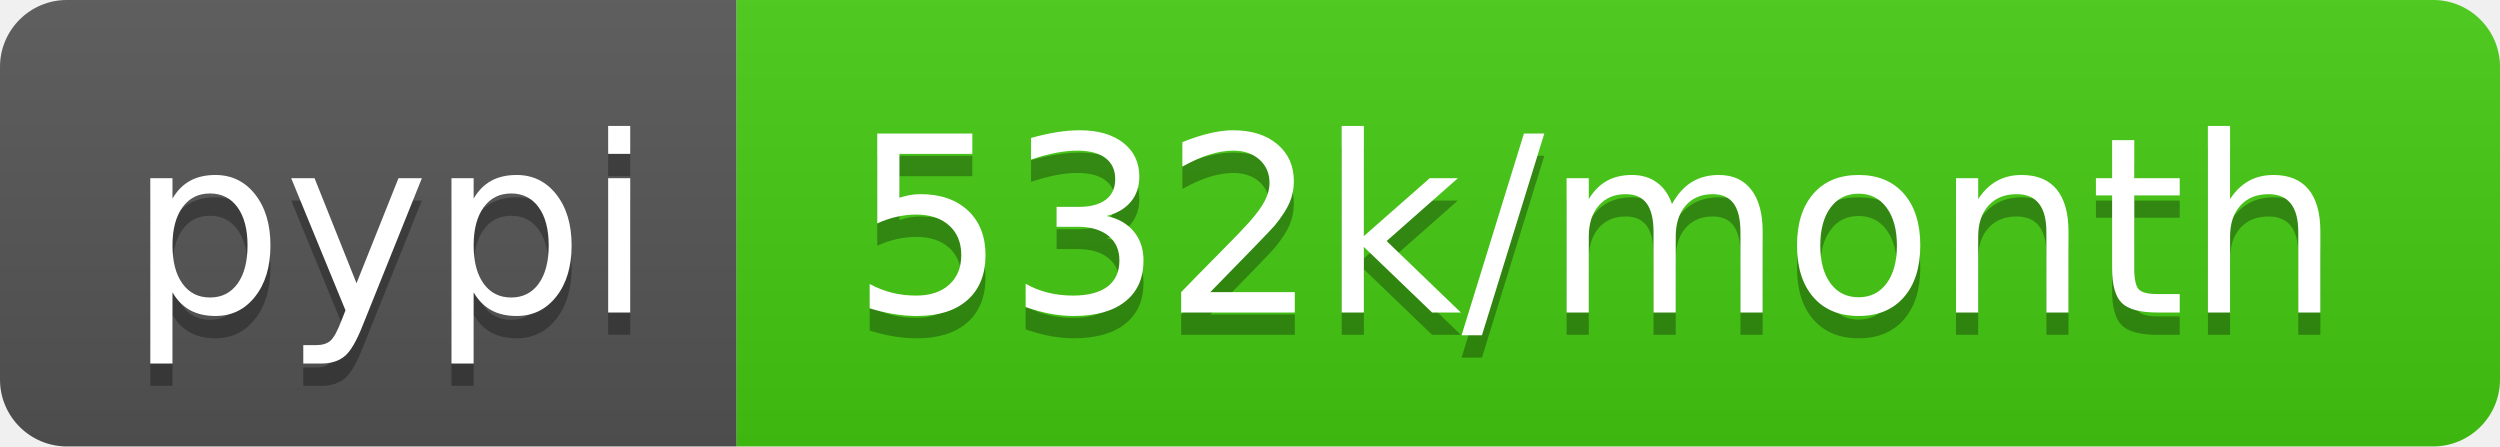
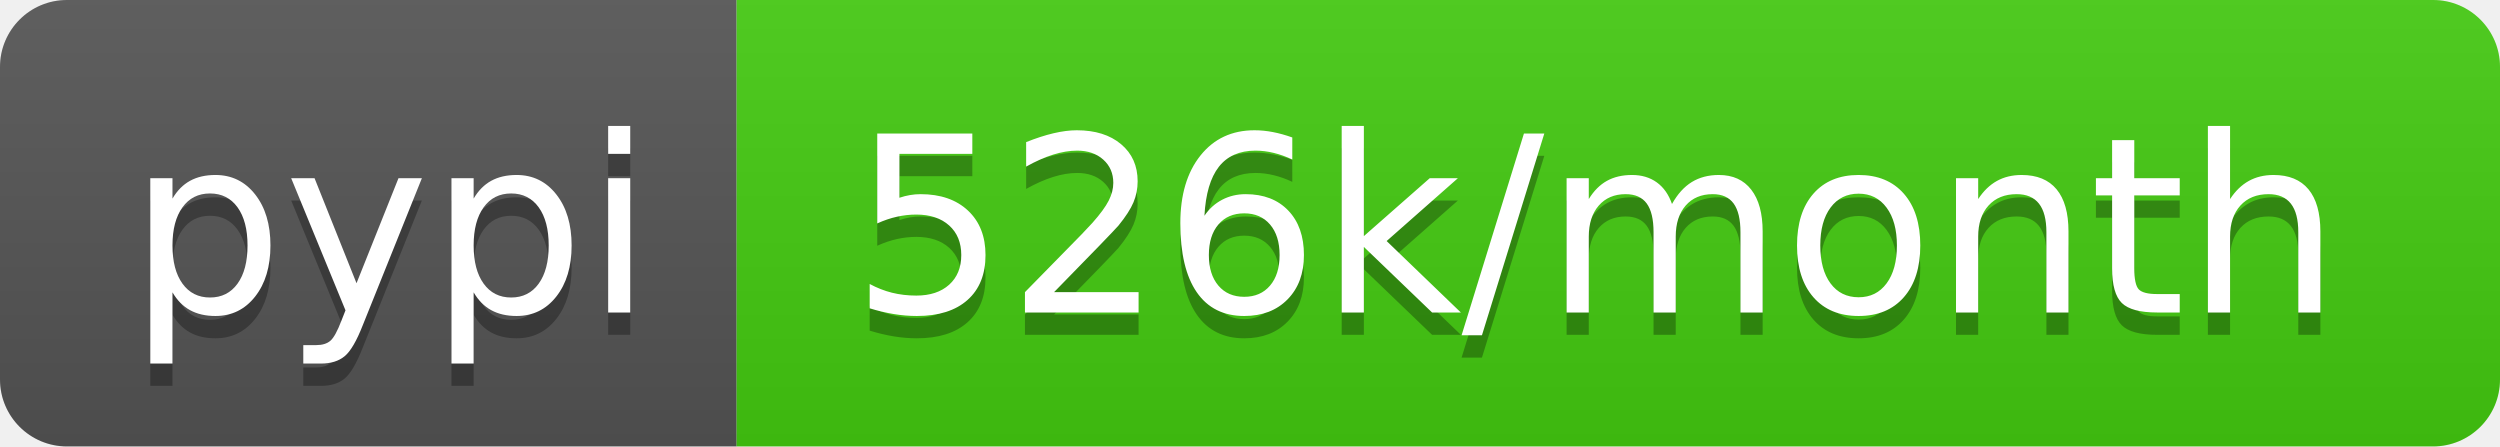
- <svg xmlns="http://www.w3.org/2000/svg" width="112" height="20" role="img" aria-label="pypi: 532k/month">
+ <svg xmlns="http://www.w3.org/2000/svg" width="112" height="20" role="img" aria-label="pypi: 526k/month">
  <linearGradient id="s" x2="0" y2="100%">
    <stop offset="0" stop-color="#bbb" stop-opacity=".1" />
    <stop offset="1" stop-opacity=".1" />
  </linearGradient>
  <clipPath id="r">
    <rect width="112" height="20" rx="3" fill="#fff" />
  </clipPath>
  <g clip-path="url(#r)">
    <rect width="33" height="20" fill="#555" />
    <rect x="33" width="79" height="20" fill="#4c1" />
    <rect width="112" height="20" fill="url(#s)" />
  </g>
  <g fill="#fff" text-anchor="middle" font-family="Verdana,Geneva,DejaVu Sans,sans-serif" text-rendering="geometricPrecision" font-size="110">
    <text aria-hidden="true" x="175" y="150" fill="#010101" fill-opacity=".3" transform="scale(.1)" textLength="230">pypi</text>
    <text x="175" y="140" transform="scale(.1)" fill="#fff" textLength="230">pypi</text>
-     <text aria-hidden="true" x="715" y="150" fill="#010101" fill-opacity=".3" transform="scale(.1)" textLength="690">532k/month</text>
-     <text x="715" y="140" transform="scale(.1)" fill="#fff" textLength="690">532k/month</text>
+     <text aria-hidden="true" x="715" y="150" fill="#010101" fill-opacity=".3" transform="scale(.1)" textLength="690">526k/month</text>
+     <text x="715" y="140" transform="scale(.1)" fill="#fff" textLength="690">526k/month</text>
  </g>
</svg>
